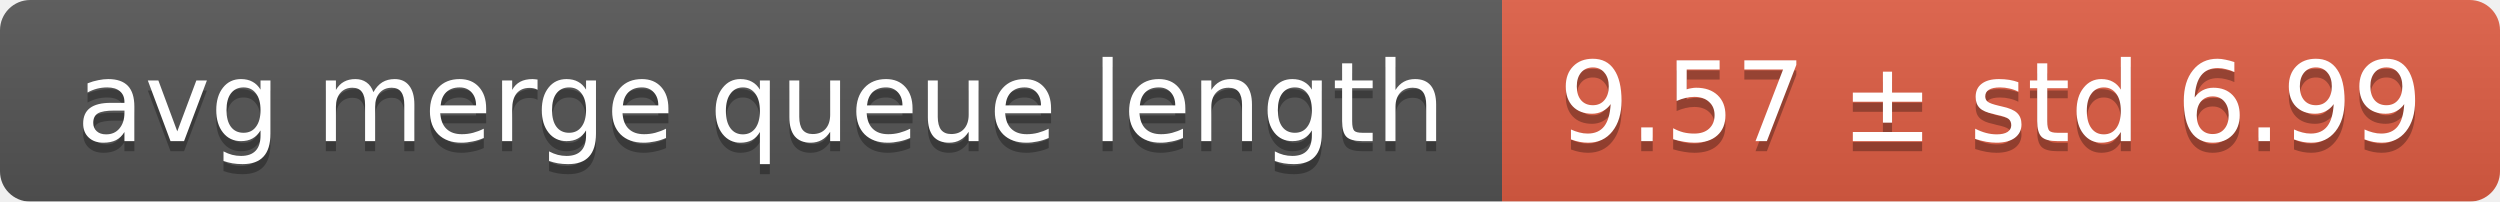
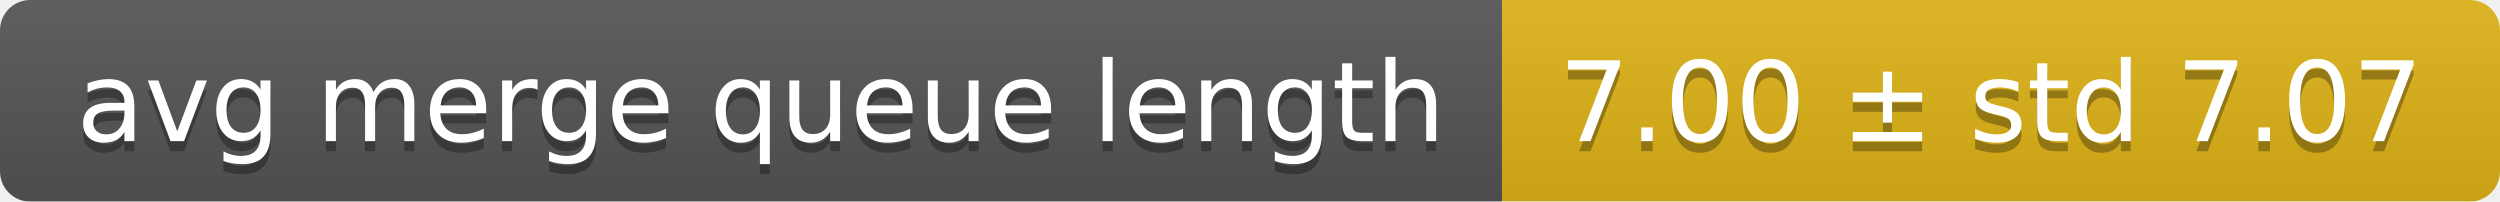
<svg xmlns="http://www.w3.org/2000/svg" width="248" height="20">
  <linearGradient id="smooth" x2="0" y2="100%">
    <stop offset="0" stop-color="#bbb" stop-opacity=".1" />
    <stop offset="1" stop-opacity=".1" />
  </linearGradient>
  <mask id="round">
    <rect width="248" height="20" rx="3" fill="#fff" />
  </mask>
  <g mask="url(#round)">
    <rect width="149" height="20" fill="#555" />
-     <rect x="149" width="99" height="20" fill="#e05d44" />
+     <rect x="149" width="99" height="20" fill="#dfb317" />
    <rect width="248" height="20" fill="url(#smooth)" />
  </g>
  <g fill="#fff" text-anchor="middle" font-family="DejaVu Sans,Verdana,Geneva,sans-serif" font-size="11">
    <text x="75.5" y="15" fill="#010101" fill-opacity=".3">avg merge queue length</text>
    <text x="75.5" y="14">avg merge queue length</text>
-     <text x="197.5" y="15" fill="#010101" fill-opacity=".3">9.57 ± std 6.99</text>
-     <text x="197.5" y="14">9.57 ± std 6.99</text>
+     <text x="197.5" y="15" fill="#010101" fill-opacity=".3">7.00 ± std 7.07</text>
+     <text x="197.5" y="14">7.00 ± std 7.07</text>
  </g>
</svg>
